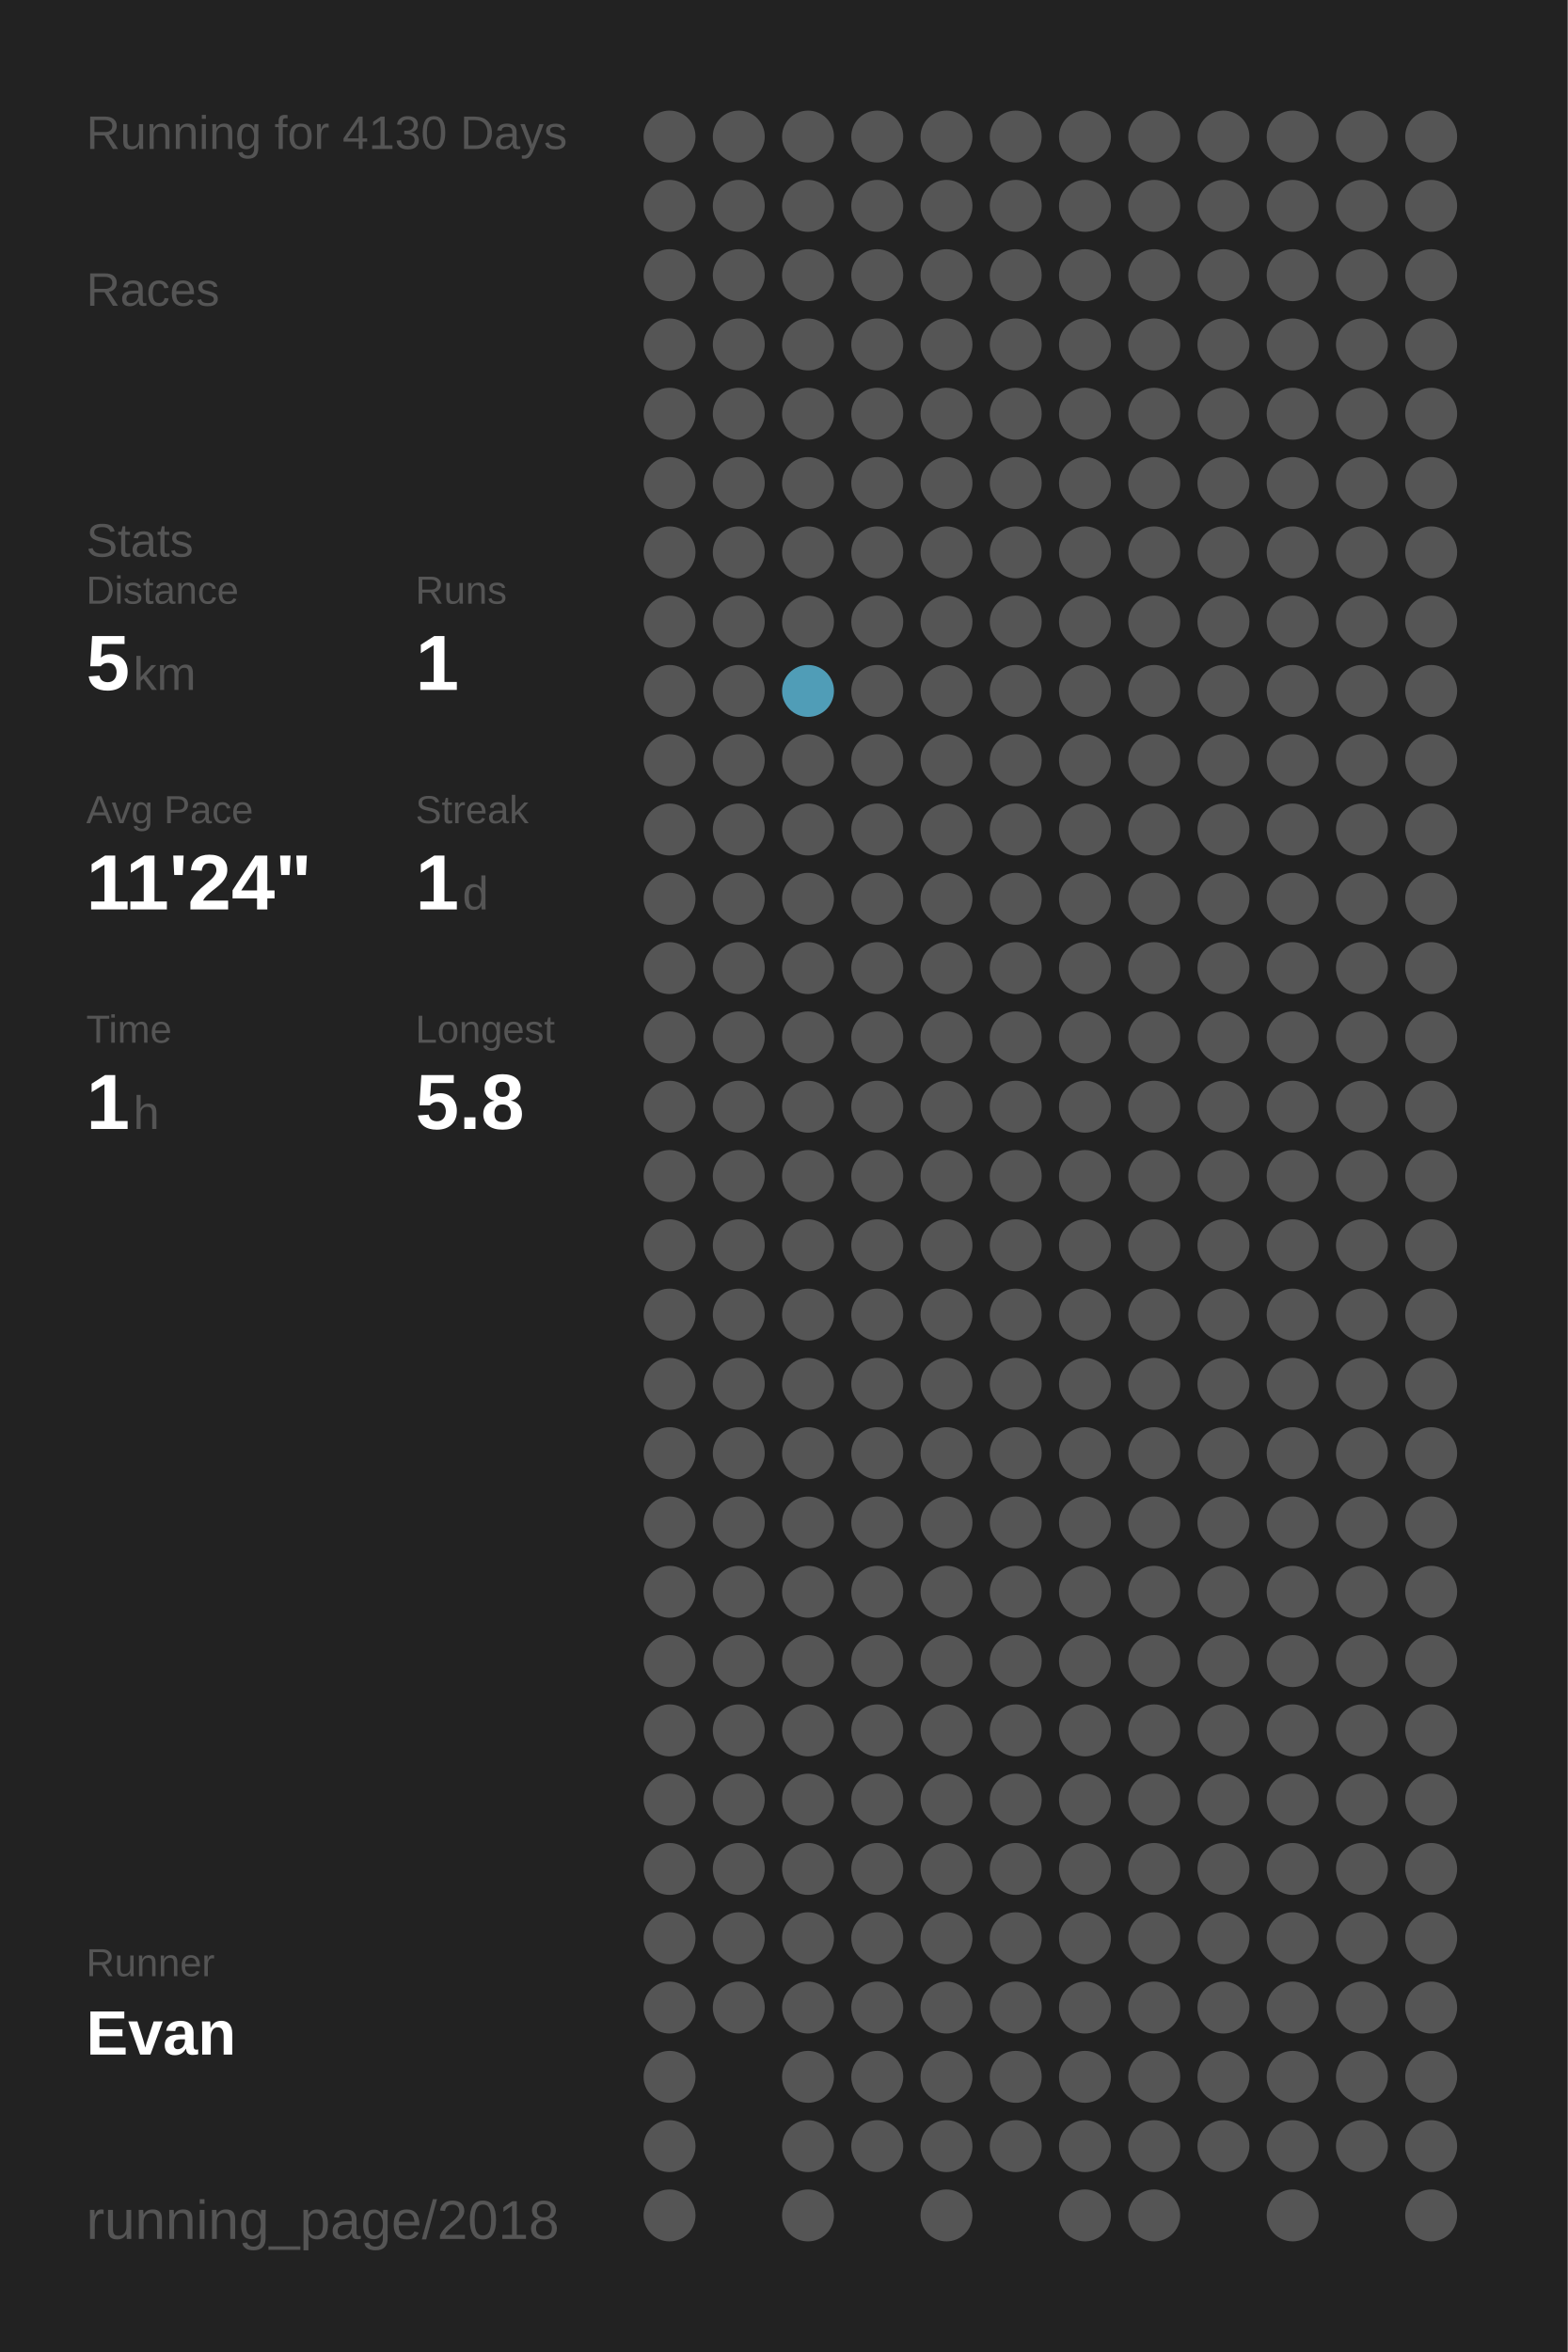
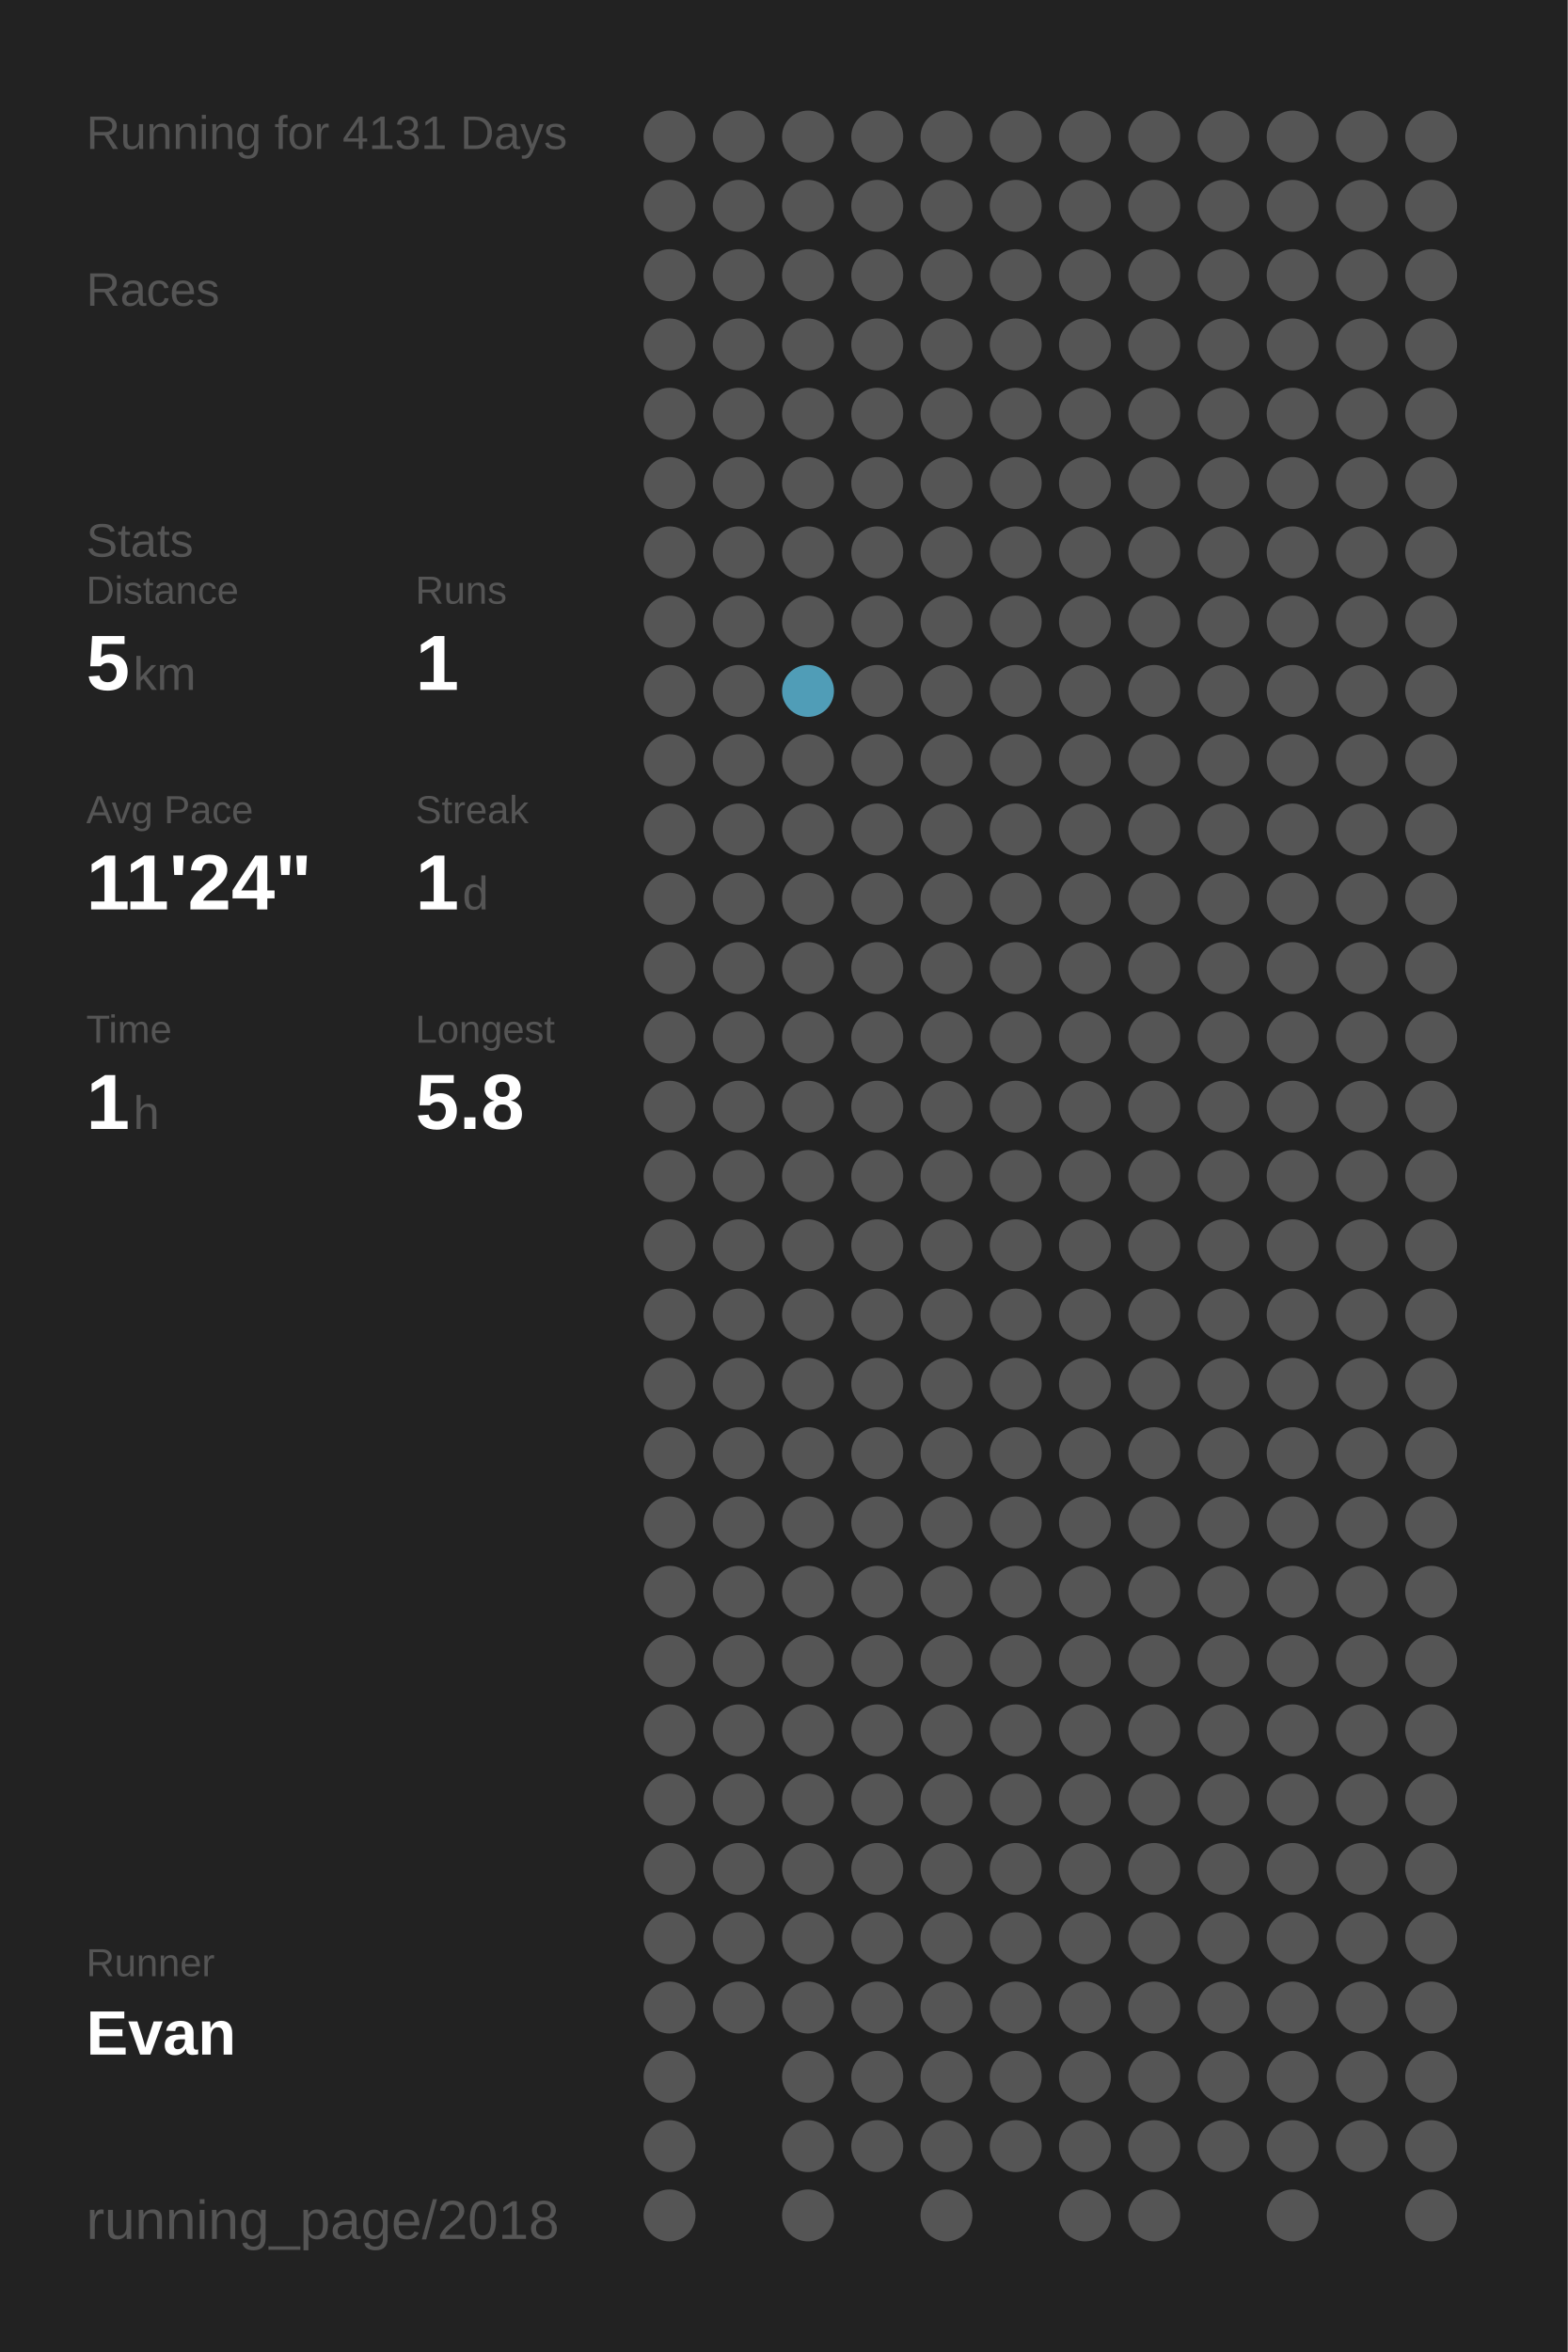
<svg xmlns="http://www.w3.org/2000/svg" baseProfile="full" height="300mm" version="1.1" viewBox="0,0,200,300" width="200mm">
  <defs />
  <rect fill="#222222" height="300" width="200" x="0" y="0" />
-   <text fill="#555555" style="font-size:6px; font-family:Arial;" x="11" y="19">Running for 4130 Days</text>
+   <text fill="#555555" style="font-size:6px; font-family:Arial;" x="11" y="19">Running for 4131 Days</text>
  <text fill="#555555" style="font-size:6px; font-family:Arial;" x="11" y="39">Races</text>
  <text fill="#555555" style="font-size:6px; font-family:Arial;" x="11" y="71">Stats</text>
  <text fill="#555555" style="font-size:5px; font-family:Arial;" x="11" y="77">Distance</text>
  <text fill="#FFFFFF" style="font-size:10px; font-family:Arial; font-weight:bold;" x="11" y="88">5</text>
  <text fill="#555555" style="font-size:6px; font-family:Arial;" x="17" y="88">km</text>
  <text fill="#555555" style="font-size:5px; font-family:Arial;" x="53" y="77">Runs</text>
  <text fill="#FFFFFF" style="font-size:10px; font-family:Arial; font-weight:bold;" x="53" y="88">1</text>
  <text fill="#555555" style="font-size:5px; font-family:Arial;" x="11" y="105">Avg Pace</text>
  <text fill="#FFFFFF" style="font-size:10px; font-family:Arial; font-weight:bold;" x="11" y="116">11'24"</text>
  <text fill="#555555" style="font-size:5px; font-family:Arial;" x="53" y="105">Streak</text>
  <text fill="#FFFFFF" style="font-size:10px; font-family:Arial; font-weight:bold;" x="53" y="116">1</text>
  <text fill="#555555" style="font-size:6px; font-family:Arial;" x="59" y="116">d</text>
  <text fill="#555555" style="font-size:5px; font-family:Arial;" x="11" y="133">Time</text>
  <text fill="#FFFFFF" style="font-size:10px; font-family:Arial; font-weight:bold;" x="11" y="144">1</text>
  <text fill="#555555" style="font-size:6px; font-family:Arial;" x="17" y="144">h</text>
  <text fill="#555555" style="font-size:5px; font-family:Arial;" x="53" y="133">Longest</text>
  <text fill="#FFFFFF" style="font-size:10px; font-family:Arial; font-weight:bold;" x="53" y="144">5.8</text>
  <text fill="#555555" style="font-size:5px; font-family:Arial;" x="11" y="252.065">Runner</text>
  <text fill="#FFFFFF" style="font-size:8px; font-family:Arial; font-weight:bold;" x="11" y="262.065">Evan</text>
  <text fill="#555555" style="font-size:7px; font-family:Arial;" x="11" y="285.581">running_page/2018</text>
  <circle cx="85.417" cy="17.419" fill="#555555" r="3.312" />
  <circle cx="85.417" cy="26.258" fill="#555555" r="3.312" />
  <circle cx="85.417" cy="35.097" fill="#555555" r="3.312" />
  <circle cx="85.417" cy="43.935" fill="#555555" r="3.312" />
  <circle cx="85.417" cy="52.774" fill="#555555" r="3.312" />
  <circle cx="85.417" cy="61.613" fill="#555555" r="3.312" />
  <circle cx="85.417" cy="70.452" fill="#555555" r="3.312" />
  <circle cx="85.417" cy="79.29" fill="#555555" r="3.312" />
  <circle cx="85.417" cy="88.129" fill="#555555" r="3.312" />
  <circle cx="85.417" cy="96.968" fill="#555555" r="3.312" />
  <circle cx="85.417" cy="105.806" fill="#555555" r="3.312" />
  <circle cx="85.417" cy="114.645" fill="#555555" r="3.312" />
  <circle cx="85.417" cy="123.484" fill="#555555" r="3.312" />
  <circle cx="85.417" cy="132.323" fill="#555555" r="3.312" />
  <circle cx="85.417" cy="141.161" fill="#555555" r="3.312" />
  <circle cx="85.417" cy="150" fill="#555555" r="3.312" />
  <circle cx="85.417" cy="158.839" fill="#555555" r="3.312" />
  <circle cx="85.417" cy="167.677" fill="#555555" r="3.312" />
  <circle cx="85.417" cy="176.516" fill="#555555" r="3.312" />
  <circle cx="85.417" cy="185.355" fill="#555555" r="3.312" />
  <circle cx="85.417" cy="194.194" fill="#555555" r="3.312" />
  <circle cx="85.417" cy="203.032" fill="#555555" r="3.312" />
  <circle cx="85.417" cy="211.871" fill="#555555" r="3.312" />
  <circle cx="85.417" cy="220.71" fill="#555555" r="3.312" />
  <circle cx="85.417" cy="229.548" fill="#555555" r="3.312" />
  <circle cx="85.417" cy="238.387" fill="#555555" r="3.312" />
  <circle cx="85.417" cy="247.226" fill="#555555" r="3.312" />
  <circle cx="85.417" cy="256.065" fill="#555555" r="3.312" />
  <circle cx="85.417" cy="264.903" fill="#555555" r="3.312" />
  <circle cx="85.417" cy="273.742" fill="#555555" r="3.312" />
  <circle cx="85.417" cy="282.581" fill="#555555" r="3.312" />
  <circle cx="94.25" cy="17.419" fill="#555555" r="3.312" />
  <circle cx="94.25" cy="26.258" fill="#555555" r="3.312" />
  <circle cx="94.25" cy="35.097" fill="#555555" r="3.312" />
  <circle cx="94.25" cy="43.935" fill="#555555" r="3.312" />
  <circle cx="94.25" cy="52.774" fill="#555555" r="3.312" />
  <circle cx="94.25" cy="61.613" fill="#555555" r="3.312" />
  <circle cx="94.25" cy="70.452" fill="#555555" r="3.312" />
  <circle cx="94.25" cy="79.29" fill="#555555" r="3.312" />
  <circle cx="94.25" cy="88.129" fill="#555555" r="3.312" />
  <circle cx="94.25" cy="96.968" fill="#555555" r="3.312" />
  <circle cx="94.25" cy="105.806" fill="#555555" r="3.312" />
  <circle cx="94.25" cy="114.645" fill="#555555" r="3.312" />
  <circle cx="94.25" cy="123.484" fill="#555555" r="3.312" />
  <circle cx="94.25" cy="132.323" fill="#555555" r="3.312" />
  <circle cx="94.25" cy="141.161" fill="#555555" r="3.312" />
  <circle cx="94.25" cy="150" fill="#555555" r="3.312" />
  <circle cx="94.25" cy="158.839" fill="#555555" r="3.312" />
  <circle cx="94.25" cy="167.677" fill="#555555" r="3.312" />
  <circle cx="94.25" cy="176.516" fill="#555555" r="3.312" />
  <circle cx="94.25" cy="185.355" fill="#555555" r="3.312" />
  <circle cx="94.25" cy="194.194" fill="#555555" r="3.312" />
  <circle cx="94.25" cy="203.032" fill="#555555" r="3.312" />
  <circle cx="94.25" cy="211.871" fill="#555555" r="3.312" />
  <circle cx="94.25" cy="220.71" fill="#555555" r="3.312" />
  <circle cx="94.25" cy="229.548" fill="#555555" r="3.312" />
  <circle cx="94.25" cy="238.387" fill="#555555" r="3.312" />
  <circle cx="94.25" cy="247.226" fill="#555555" r="3.312" />
  <circle cx="94.25" cy="256.065" fill="#555555" r="3.312" />
  <circle cx="103.083" cy="17.419" fill="#555555" r="3.312" />
  <circle cx="103.083" cy="26.258" fill="#555555" r="3.312" />
  <circle cx="103.083" cy="35.097" fill="#555555" r="3.312" />
  <circle cx="103.083" cy="43.935" fill="#555555" r="3.312" />
  <circle cx="103.083" cy="52.774" fill="#555555" r="3.312" />
  <circle cx="103.083" cy="61.613" fill="#555555" r="3.312" />
  <circle cx="103.083" cy="70.452" fill="#555555" r="3.312" />
  <circle cx="103.083" cy="79.29" fill="#555555" r="3.312" />
  <circle cx="103.083" cy="88.129" fill="#509db7" r="3.312" />
  <circle cx="103.083" cy="96.968" fill="#555555" r="3.312" />
  <circle cx="103.083" cy="105.806" fill="#555555" r="3.312" />
  <circle cx="103.083" cy="114.645" fill="#555555" r="3.312" />
  <circle cx="103.083" cy="123.484" fill="#555555" r="3.312" />
  <circle cx="103.083" cy="132.323" fill="#555555" r="3.312" />
  <circle cx="103.083" cy="141.161" fill="#555555" r="3.312" />
  <circle cx="103.083" cy="150" fill="#555555" r="3.312" />
  <circle cx="103.083" cy="158.839" fill="#555555" r="3.312" />
  <circle cx="103.083" cy="167.677" fill="#555555" r="3.312" />
  <circle cx="103.083" cy="176.516" fill="#555555" r="3.312" />
  <circle cx="103.083" cy="185.355" fill="#555555" r="3.312" />
  <circle cx="103.083" cy="194.194" fill="#555555" r="3.312" />
  <circle cx="103.083" cy="203.032" fill="#555555" r="3.312" />
  <circle cx="103.083" cy="211.871" fill="#555555" r="3.312" />
  <circle cx="103.083" cy="220.71" fill="#555555" r="3.312" />
  <circle cx="103.083" cy="229.548" fill="#555555" r="3.312" />
  <circle cx="103.083" cy="238.387" fill="#555555" r="3.312" />
  <circle cx="103.083" cy="247.226" fill="#555555" r="3.312" />
  <circle cx="103.083" cy="256.065" fill="#555555" r="3.312" />
  <circle cx="103.083" cy="264.903" fill="#555555" r="3.312" />
  <circle cx="103.083" cy="273.742" fill="#555555" r="3.312" />
  <circle cx="103.083" cy="282.581" fill="#555555" r="3.312" />
  <circle cx="111.917" cy="17.419" fill="#555555" r="3.312" />
  <circle cx="111.917" cy="26.258" fill="#555555" r="3.312" />
  <circle cx="111.917" cy="35.097" fill="#555555" r="3.312" />
  <circle cx="111.917" cy="43.935" fill="#555555" r="3.312" />
  <circle cx="111.917" cy="52.774" fill="#555555" r="3.312" />
  <circle cx="111.917" cy="61.613" fill="#555555" r="3.312" />
  <circle cx="111.917" cy="70.452" fill="#555555" r="3.312" />
  <circle cx="111.917" cy="79.29" fill="#555555" r="3.312" />
  <circle cx="111.917" cy="88.129" fill="#555555" r="3.312" />
  <circle cx="111.917" cy="96.968" fill="#555555" r="3.312" />
  <circle cx="111.917" cy="105.806" fill="#555555" r="3.312" />
  <circle cx="111.917" cy="114.645" fill="#555555" r="3.312" />
  <circle cx="111.917" cy="123.484" fill="#555555" r="3.312" />
  <circle cx="111.917" cy="132.323" fill="#555555" r="3.312" />
  <circle cx="111.917" cy="141.161" fill="#555555" r="3.312" />
  <circle cx="111.917" cy="150" fill="#555555" r="3.312" />
  <circle cx="111.917" cy="158.839" fill="#555555" r="3.312" />
  <circle cx="111.917" cy="167.677" fill="#555555" r="3.312" />
  <circle cx="111.917" cy="176.516" fill="#555555" r="3.312" />
  <circle cx="111.917" cy="185.355" fill="#555555" r="3.312" />
  <circle cx="111.917" cy="194.194" fill="#555555" r="3.312" />
  <circle cx="111.917" cy="203.032" fill="#555555" r="3.312" />
  <circle cx="111.917" cy="211.871" fill="#555555" r="3.312" />
  <circle cx="111.917" cy="220.71" fill="#555555" r="3.312" />
  <circle cx="111.917" cy="229.548" fill="#555555" r="3.312" />
  <circle cx="111.917" cy="238.387" fill="#555555" r="3.312" />
  <circle cx="111.917" cy="247.226" fill="#555555" r="3.312" />
  <circle cx="111.917" cy="256.065" fill="#555555" r="3.312" />
  <circle cx="111.917" cy="264.903" fill="#555555" r="3.312" />
  <circle cx="111.917" cy="273.742" fill="#555555" r="3.312" />
  <circle cx="120.75" cy="17.419" fill="#555555" r="3.312" />
  <circle cx="120.75" cy="26.258" fill="#555555" r="3.312" />
  <circle cx="120.75" cy="35.097" fill="#555555" r="3.312" />
  <circle cx="120.75" cy="43.935" fill="#555555" r="3.312" />
  <circle cx="120.75" cy="52.774" fill="#555555" r="3.312" />
  <circle cx="120.75" cy="61.613" fill="#555555" r="3.312" />
  <circle cx="120.75" cy="70.452" fill="#555555" r="3.312" />
  <circle cx="120.75" cy="79.29" fill="#555555" r="3.312" />
  <circle cx="120.75" cy="88.129" fill="#555555" r="3.312" />
  <circle cx="120.75" cy="96.968" fill="#555555" r="3.312" />
  <circle cx="120.75" cy="105.806" fill="#555555" r="3.312" />
  <circle cx="120.75" cy="114.645" fill="#555555" r="3.312" />
  <circle cx="120.75" cy="123.484" fill="#555555" r="3.312" />
  <circle cx="120.75" cy="132.323" fill="#555555" r="3.312" />
  <circle cx="120.75" cy="141.161" fill="#555555" r="3.312" />
  <circle cx="120.75" cy="150" fill="#555555" r="3.312" />
  <circle cx="120.75" cy="158.839" fill="#555555" r="3.312" />
  <circle cx="120.75" cy="167.677" fill="#555555" r="3.312" />
  <circle cx="120.75" cy="176.516" fill="#555555" r="3.312" />
  <circle cx="120.75" cy="185.355" fill="#555555" r="3.312" />
  <circle cx="120.75" cy="194.194" fill="#555555" r="3.312" />
  <circle cx="120.75" cy="203.032" fill="#555555" r="3.312" />
  <circle cx="120.75" cy="211.871" fill="#555555" r="3.312" />
  <circle cx="120.75" cy="220.71" fill="#555555" r="3.312" />
  <circle cx="120.75" cy="229.548" fill="#555555" r="3.312" />
  <circle cx="120.75" cy="238.387" fill="#555555" r="3.312" />
  <circle cx="120.75" cy="247.226" fill="#555555" r="3.312" />
  <circle cx="120.75" cy="256.065" fill="#555555" r="3.312" />
  <circle cx="120.75" cy="264.903" fill="#555555" r="3.312" />
  <circle cx="120.75" cy="273.742" fill="#555555" r="3.312" />
  <circle cx="120.75" cy="282.581" fill="#555555" r="3.312" />
  <circle cx="129.583" cy="17.419" fill="#555555" r="3.312" />
  <circle cx="129.583" cy="26.258" fill="#555555" r="3.312" />
  <circle cx="129.583" cy="35.097" fill="#555555" r="3.312" />
  <circle cx="129.583" cy="43.935" fill="#555555" r="3.312" />
  <circle cx="129.583" cy="52.774" fill="#555555" r="3.312" />
  <circle cx="129.583" cy="61.613" fill="#555555" r="3.312" />
  <circle cx="129.583" cy="70.452" fill="#555555" r="3.312" />
  <circle cx="129.583" cy="79.29" fill="#555555" r="3.312" />
  <circle cx="129.583" cy="88.129" fill="#555555" r="3.312" />
  <circle cx="129.583" cy="96.968" fill="#555555" r="3.312" />
  <circle cx="129.583" cy="105.806" fill="#555555" r="3.312" />
  <circle cx="129.583" cy="114.645" fill="#555555" r="3.312" />
  <circle cx="129.583" cy="123.484" fill="#555555" r="3.312" />
  <circle cx="129.583" cy="132.323" fill="#555555" r="3.312" />
  <circle cx="129.583" cy="141.161" fill="#555555" r="3.312" />
  <circle cx="129.583" cy="150" fill="#555555" r="3.312" />
  <circle cx="129.583" cy="158.839" fill="#555555" r="3.312" />
  <circle cx="129.583" cy="167.677" fill="#555555" r="3.312" />
  <circle cx="129.583" cy="176.516" fill="#555555" r="3.312" />
  <circle cx="129.583" cy="185.355" fill="#555555" r="3.312" />
  <circle cx="129.583" cy="194.194" fill="#555555" r="3.312" />
  <circle cx="129.583" cy="203.032" fill="#555555" r="3.312" />
  <circle cx="129.583" cy="211.871" fill="#555555" r="3.312" />
  <circle cx="129.583" cy="220.71" fill="#555555" r="3.312" />
  <circle cx="129.583" cy="229.548" fill="#555555" r="3.312" />
  <circle cx="129.583" cy="238.387" fill="#555555" r="3.312" />
  <circle cx="129.583" cy="247.226" fill="#555555" r="3.312" />
  <circle cx="129.583" cy="256.065" fill="#555555" r="3.312" />
  <circle cx="129.583" cy="264.903" fill="#555555" r="3.312" />
  <circle cx="129.583" cy="273.742" fill="#555555" r="3.312" />
  <circle cx="138.417" cy="17.419" fill="#555555" r="3.312" />
  <circle cx="138.417" cy="26.258" fill="#555555" r="3.312" />
  <circle cx="138.417" cy="35.097" fill="#555555" r="3.312" />
  <circle cx="138.417" cy="43.935" fill="#555555" r="3.312" />
  <circle cx="138.417" cy="52.774" fill="#555555" r="3.312" />
  <circle cx="138.417" cy="61.613" fill="#555555" r="3.312" />
  <circle cx="138.417" cy="70.452" fill="#555555" r="3.312" />
  <circle cx="138.417" cy="79.29" fill="#555555" r="3.312" />
  <circle cx="138.417" cy="88.129" fill="#555555" r="3.312" />
  <circle cx="138.417" cy="96.968" fill="#555555" r="3.312" />
  <circle cx="138.417" cy="105.806" fill="#555555" r="3.312" />
  <circle cx="138.417" cy="114.645" fill="#555555" r="3.312" />
  <circle cx="138.417" cy="123.484" fill="#555555" r="3.312" />
  <circle cx="138.417" cy="132.323" fill="#555555" r="3.312" />
  <circle cx="138.417" cy="141.161" fill="#555555" r="3.312" />
  <circle cx="138.417" cy="150" fill="#555555" r="3.312" />
  <circle cx="138.417" cy="158.839" fill="#555555" r="3.312" />
  <circle cx="138.417" cy="167.677" fill="#555555" r="3.312" />
  <circle cx="138.417" cy="176.516" fill="#555555" r="3.312" />
  <circle cx="138.417" cy="185.355" fill="#555555" r="3.312" />
  <circle cx="138.417" cy="194.194" fill="#555555" r="3.312" />
  <circle cx="138.417" cy="203.032" fill="#555555" r="3.312" />
  <circle cx="138.417" cy="211.871" fill="#555555" r="3.312" />
  <circle cx="138.417" cy="220.71" fill="#555555" r="3.312" />
  <circle cx="138.417" cy="229.548" fill="#555555" r="3.312" />
  <circle cx="138.417" cy="238.387" fill="#555555" r="3.312" />
  <circle cx="138.417" cy="247.226" fill="#555555" r="3.312" />
  <circle cx="138.417" cy="256.065" fill="#555555" r="3.312" />
  <circle cx="138.417" cy="264.903" fill="#555555" r="3.312" />
  <circle cx="138.417" cy="273.742" fill="#555555" r="3.312" />
  <circle cx="138.417" cy="282.581" fill="#555555" r="3.312" />
  <circle cx="147.25" cy="17.419" fill="#555555" r="3.312" />
  <circle cx="147.25" cy="26.258" fill="#555555" r="3.312" />
  <circle cx="147.25" cy="35.097" fill="#555555" r="3.312" />
  <circle cx="147.25" cy="43.935" fill="#555555" r="3.312" />
  <circle cx="147.25" cy="52.774" fill="#555555" r="3.312" />
  <circle cx="147.25" cy="61.613" fill="#555555" r="3.312" />
  <circle cx="147.25" cy="70.452" fill="#555555" r="3.312" />
  <circle cx="147.25" cy="79.29" fill="#555555" r="3.312" />
  <circle cx="147.25" cy="88.129" fill="#555555" r="3.312" />
  <circle cx="147.25" cy="96.968" fill="#555555" r="3.312" />
  <circle cx="147.25" cy="105.806" fill="#555555" r="3.312" />
  <circle cx="147.25" cy="114.645" fill="#555555" r="3.312" />
  <circle cx="147.25" cy="123.484" fill="#555555" r="3.312" />
  <circle cx="147.25" cy="132.323" fill="#555555" r="3.312" />
  <circle cx="147.25" cy="141.161" fill="#555555" r="3.312" />
  <circle cx="147.25" cy="150" fill="#555555" r="3.312" />
  <circle cx="147.25" cy="158.839" fill="#555555" r="3.312" />
  <circle cx="147.25" cy="167.677" fill="#555555" r="3.312" />
  <circle cx="147.25" cy="176.516" fill="#555555" r="3.312" />
  <circle cx="147.25" cy="185.355" fill="#555555" r="3.312" />
  <circle cx="147.25" cy="194.194" fill="#555555" r="3.312" />
  <circle cx="147.25" cy="203.032" fill="#555555" r="3.312" />
  <circle cx="147.25" cy="211.871" fill="#555555" r="3.312" />
  <circle cx="147.25" cy="220.71" fill="#555555" r="3.312" />
  <circle cx="147.25" cy="229.548" fill="#555555" r="3.312" />
  <circle cx="147.25" cy="238.387" fill="#555555" r="3.312" />
  <circle cx="147.25" cy="247.226" fill="#555555" r="3.312" />
  <circle cx="147.25" cy="256.065" fill="#555555" r="3.312" />
  <circle cx="147.25" cy="264.903" fill="#555555" r="3.312" />
  <circle cx="147.25" cy="273.742" fill="#555555" r="3.312" />
  <circle cx="147.25" cy="282.581" fill="#555555" r="3.312" />
  <circle cx="156.083" cy="17.419" fill="#555555" r="3.312" />
  <circle cx="156.083" cy="26.258" fill="#555555" r="3.312" />
  <circle cx="156.083" cy="35.097" fill="#555555" r="3.312" />
  <circle cx="156.083" cy="43.935" fill="#555555" r="3.312" />
  <circle cx="156.083" cy="52.774" fill="#555555" r="3.312" />
  <circle cx="156.083" cy="61.613" fill="#555555" r="3.312" />
  <circle cx="156.083" cy="70.452" fill="#555555" r="3.312" />
  <circle cx="156.083" cy="79.29" fill="#555555" r="3.312" />
  <circle cx="156.083" cy="88.129" fill="#555555" r="3.312" />
  <circle cx="156.083" cy="96.968" fill="#555555" r="3.312" />
  <circle cx="156.083" cy="105.806" fill="#555555" r="3.312" />
  <circle cx="156.083" cy="114.645" fill="#555555" r="3.312" />
  <circle cx="156.083" cy="123.484" fill="#555555" r="3.312" />
  <circle cx="156.083" cy="132.323" fill="#555555" r="3.312" />
  <circle cx="156.083" cy="141.161" fill="#555555" r="3.312" />
  <circle cx="156.083" cy="150" fill="#555555" r="3.312" />
  <circle cx="156.083" cy="158.839" fill="#555555" r="3.312" />
  <circle cx="156.083" cy="167.677" fill="#555555" r="3.312" />
  <circle cx="156.083" cy="176.516" fill="#555555" r="3.312" />
  <circle cx="156.083" cy="185.355" fill="#555555" r="3.312" />
  <circle cx="156.083" cy="194.194" fill="#555555" r="3.312" />
  <circle cx="156.083" cy="203.032" fill="#555555" r="3.312" />
  <circle cx="156.083" cy="211.871" fill="#555555" r="3.312" />
  <circle cx="156.083" cy="220.71" fill="#555555" r="3.312" />
  <circle cx="156.083" cy="229.548" fill="#555555" r="3.312" />
  <circle cx="156.083" cy="238.387" fill="#555555" r="3.312" />
  <circle cx="156.083" cy="247.226" fill="#555555" r="3.312" />
  <circle cx="156.083" cy="256.065" fill="#555555" r="3.312" />
  <circle cx="156.083" cy="264.903" fill="#555555" r="3.312" />
  <circle cx="156.083" cy="273.742" fill="#555555" r="3.312" />
  <circle cx="164.917" cy="17.419" fill="#555555" r="3.312" />
  <circle cx="164.917" cy="26.258" fill="#555555" r="3.312" />
  <circle cx="164.917" cy="35.097" fill="#555555" r="3.312" />
  <circle cx="164.917" cy="43.935" fill="#555555" r="3.312" />
  <circle cx="164.917" cy="52.774" fill="#555555" r="3.312" />
  <circle cx="164.917" cy="61.613" fill="#555555" r="3.312" />
  <circle cx="164.917" cy="70.452" fill="#555555" r="3.312" />
  <circle cx="164.917" cy="79.29" fill="#555555" r="3.312" />
  <circle cx="164.917" cy="88.129" fill="#555555" r="3.312" />
  <circle cx="164.917" cy="96.968" fill="#555555" r="3.312" />
  <circle cx="164.917" cy="105.806" fill="#555555" r="3.312" />
  <circle cx="164.917" cy="114.645" fill="#555555" r="3.312" />
  <circle cx="164.917" cy="123.484" fill="#555555" r="3.312" />
  <circle cx="164.917" cy="132.323" fill="#555555" r="3.312" />
  <circle cx="164.917" cy="141.161" fill="#555555" r="3.312" />
  <circle cx="164.917" cy="150" fill="#555555" r="3.312" />
  <circle cx="164.917" cy="158.839" fill="#555555" r="3.312" />
  <circle cx="164.917" cy="167.677" fill="#555555" r="3.312" />
  <circle cx="164.917" cy="176.516" fill="#555555" r="3.312" />
  <circle cx="164.917" cy="185.355" fill="#555555" r="3.312" />
  <circle cx="164.917" cy="194.194" fill="#555555" r="3.312" />
  <circle cx="164.917" cy="203.032" fill="#555555" r="3.312" />
  <circle cx="164.917" cy="211.871" fill="#555555" r="3.312" />
  <circle cx="164.917" cy="220.71" fill="#555555" r="3.312" />
  <circle cx="164.917" cy="229.548" fill="#555555" r="3.312" />
  <circle cx="164.917" cy="238.387" fill="#555555" r="3.312" />
  <circle cx="164.917" cy="247.226" fill="#555555" r="3.312" />
  <circle cx="164.917" cy="256.065" fill="#555555" r="3.312" />
  <circle cx="164.917" cy="264.903" fill="#555555" r="3.312" />
  <circle cx="164.917" cy="273.742" fill="#555555" r="3.312" />
  <circle cx="164.917" cy="282.581" fill="#555555" r="3.312" />
  <circle cx="173.75" cy="17.419" fill="#555555" r="3.312" />
  <circle cx="173.75" cy="26.258" fill="#555555" r="3.312" />
  <circle cx="173.75" cy="35.097" fill="#555555" r="3.312" />
  <circle cx="173.75" cy="43.935" fill="#555555" r="3.312" />
  <circle cx="173.75" cy="52.774" fill="#555555" r="3.312" />
  <circle cx="173.75" cy="61.613" fill="#555555" r="3.312" />
  <circle cx="173.75" cy="70.452" fill="#555555" r="3.312" />
  <circle cx="173.75" cy="79.29" fill="#555555" r="3.312" />
  <circle cx="173.75" cy="88.129" fill="#555555" r="3.312" />
  <circle cx="173.75" cy="96.968" fill="#555555" r="3.312" />
  <circle cx="173.75" cy="105.806" fill="#555555" r="3.312" />
  <circle cx="173.75" cy="114.645" fill="#555555" r="3.312" />
  <circle cx="173.75" cy="123.484" fill="#555555" r="3.312" />
  <circle cx="173.75" cy="132.323" fill="#555555" r="3.312" />
  <circle cx="173.75" cy="141.161" fill="#555555" r="3.312" />
  <circle cx="173.75" cy="150" fill="#555555" r="3.312" />
  <circle cx="173.75" cy="158.839" fill="#555555" r="3.312" />
  <circle cx="173.75" cy="167.677" fill="#555555" r="3.312" />
  <circle cx="173.75" cy="176.516" fill="#555555" r="3.312" />
  <circle cx="173.75" cy="185.355" fill="#555555" r="3.312" />
  <circle cx="173.75" cy="194.194" fill="#555555" r="3.312" />
  <circle cx="173.75" cy="203.032" fill="#555555" r="3.312" />
  <circle cx="173.75" cy="211.871" fill="#555555" r="3.312" />
  <circle cx="173.75" cy="220.71" fill="#555555" r="3.312" />
  <circle cx="173.75" cy="229.548" fill="#555555" r="3.312" />
  <circle cx="173.75" cy="238.387" fill="#555555" r="3.312" />
  <circle cx="173.75" cy="247.226" fill="#555555" r="3.312" />
  <circle cx="173.75" cy="256.065" fill="#555555" r="3.312" />
  <circle cx="173.75" cy="264.903" fill="#555555" r="3.312" />
  <circle cx="173.75" cy="273.742" fill="#555555" r="3.312" />
  <circle cx="182.583" cy="17.419" fill="#555555" r="3.312" />
  <circle cx="182.583" cy="26.258" fill="#555555" r="3.312" />
  <circle cx="182.583" cy="35.097" fill="#555555" r="3.312" />
  <circle cx="182.583" cy="43.935" fill="#555555" r="3.312" />
  <circle cx="182.583" cy="52.774" fill="#555555" r="3.312" />
  <circle cx="182.583" cy="61.613" fill="#555555" r="3.312" />
  <circle cx="182.583" cy="70.452" fill="#555555" r="3.312" />
  <circle cx="182.583" cy="79.29" fill="#555555" r="3.312" />
  <circle cx="182.583" cy="88.129" fill="#555555" r="3.312" />
  <circle cx="182.583" cy="96.968" fill="#555555" r="3.312" />
  <circle cx="182.583" cy="105.806" fill="#555555" r="3.312" />
  <circle cx="182.583" cy="114.645" fill="#555555" r="3.312" />
  <circle cx="182.583" cy="123.484" fill="#555555" r="3.312" />
  <circle cx="182.583" cy="132.323" fill="#555555" r="3.312" />
  <circle cx="182.583" cy="141.161" fill="#555555" r="3.312" />
  <circle cx="182.583" cy="150" fill="#555555" r="3.312" />
  <circle cx="182.583" cy="158.839" fill="#555555" r="3.312" />
  <circle cx="182.583" cy="167.677" fill="#555555" r="3.312" />
  <circle cx="182.583" cy="176.516" fill="#555555" r="3.312" />
  <circle cx="182.583" cy="185.355" fill="#555555" r="3.312" />
  <circle cx="182.583" cy="194.194" fill="#555555" r="3.312" />
  <circle cx="182.583" cy="203.032" fill="#555555" r="3.312" />
  <circle cx="182.583" cy="211.871" fill="#555555" r="3.312" />
  <circle cx="182.583" cy="220.71" fill="#555555" r="3.312" />
  <circle cx="182.583" cy="229.548" fill="#555555" r="3.312" />
  <circle cx="182.583" cy="238.387" fill="#555555" r="3.312" />
  <circle cx="182.583" cy="247.226" fill="#555555" r="3.312" />
  <circle cx="182.583" cy="256.065" fill="#555555" r="3.312" />
  <circle cx="182.583" cy="264.903" fill="#555555" r="3.312" />
  <circle cx="182.583" cy="273.742" fill="#555555" r="3.312" />
  <circle cx="182.583" cy="282.581" fill="#555555" r="3.312" />
</svg>
